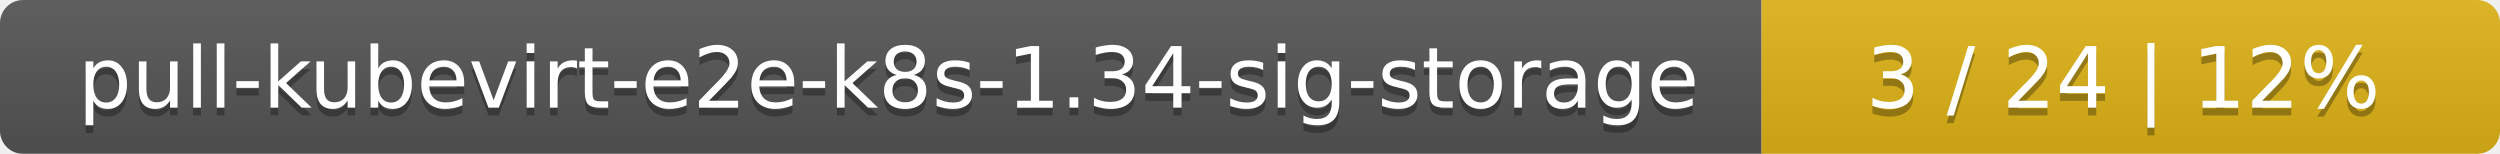
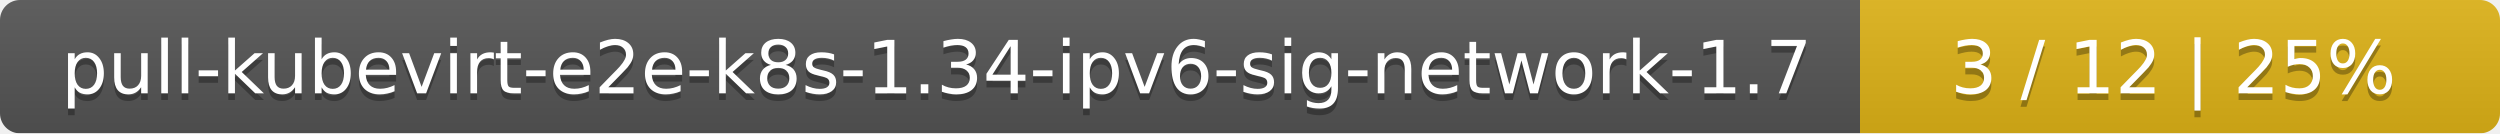
- <svg xmlns="http://www.w3.org/2000/svg" width="325" height="20">
+ <svg xmlns="http://www.w3.org/2000/svg" width="375" height="20">
  <linearGradient id="smooth" x2="0" y2="100%">
    <stop offset="0" stop-color="#bbb" stop-opacity=".1" />
    <stop offset="1" stop-opacity=".1" />
  </linearGradient>
  <mask id="round">
-     <rect width="325" height="20" rx="3" fill="#fff" />
+     <rect width="375" height="20" rx="3" fill="#fff" />
  </mask>
  <g mask="url(#round)">
-     <rect width="229" height="20" fill="#555" />
-     <rect x="229" width="96" height="20" fill="#dfb317" />
-     <rect width="325" height="20" fill="url(#smooth)" />
+     <rect width="279" height="20" fill="#555" />
+     <rect x="279" width="96" height="20" fill="#dfb317" />
+     <rect width="375" height="20" fill="url(#smooth)" />
  </g>
  <g fill="#fff" text-anchor="middle" font-family="DejaVu Sans,Verdana,Geneva,sans-serif" font-size="11">
-     <text x="115.5" y="15" fill="#010101" fill-opacity=".3">pull-kubevirt-e2e-k8s-1.34-sig-storage</text>
-     <text x="115.5" y="14">pull-kubevirt-e2e-k8s-1.34-sig-storage</text>
-     <text x="276" y="15" fill="#010101" fill-opacity=".3">3 / 24    |    12%</text>
-     <text x="276" y="14">3 / 24    |    12%</text>
+     <text x="140.5" y="15" fill="#010101" fill-opacity=".3">pull-kubevirt-e2e-k8s-1.34-ipv6-sig-network-1.7</text>
+     <text x="140.5" y="14">pull-kubevirt-e2e-k8s-1.34-ipv6-sig-network-1.7</text>
+     <text x="326" y="15" fill="#010101" fill-opacity=".3">3 / 12    |    25%</text>
+     <text x="326" y="14">3 / 12    |    25%</text>
  </g>
</svg>
